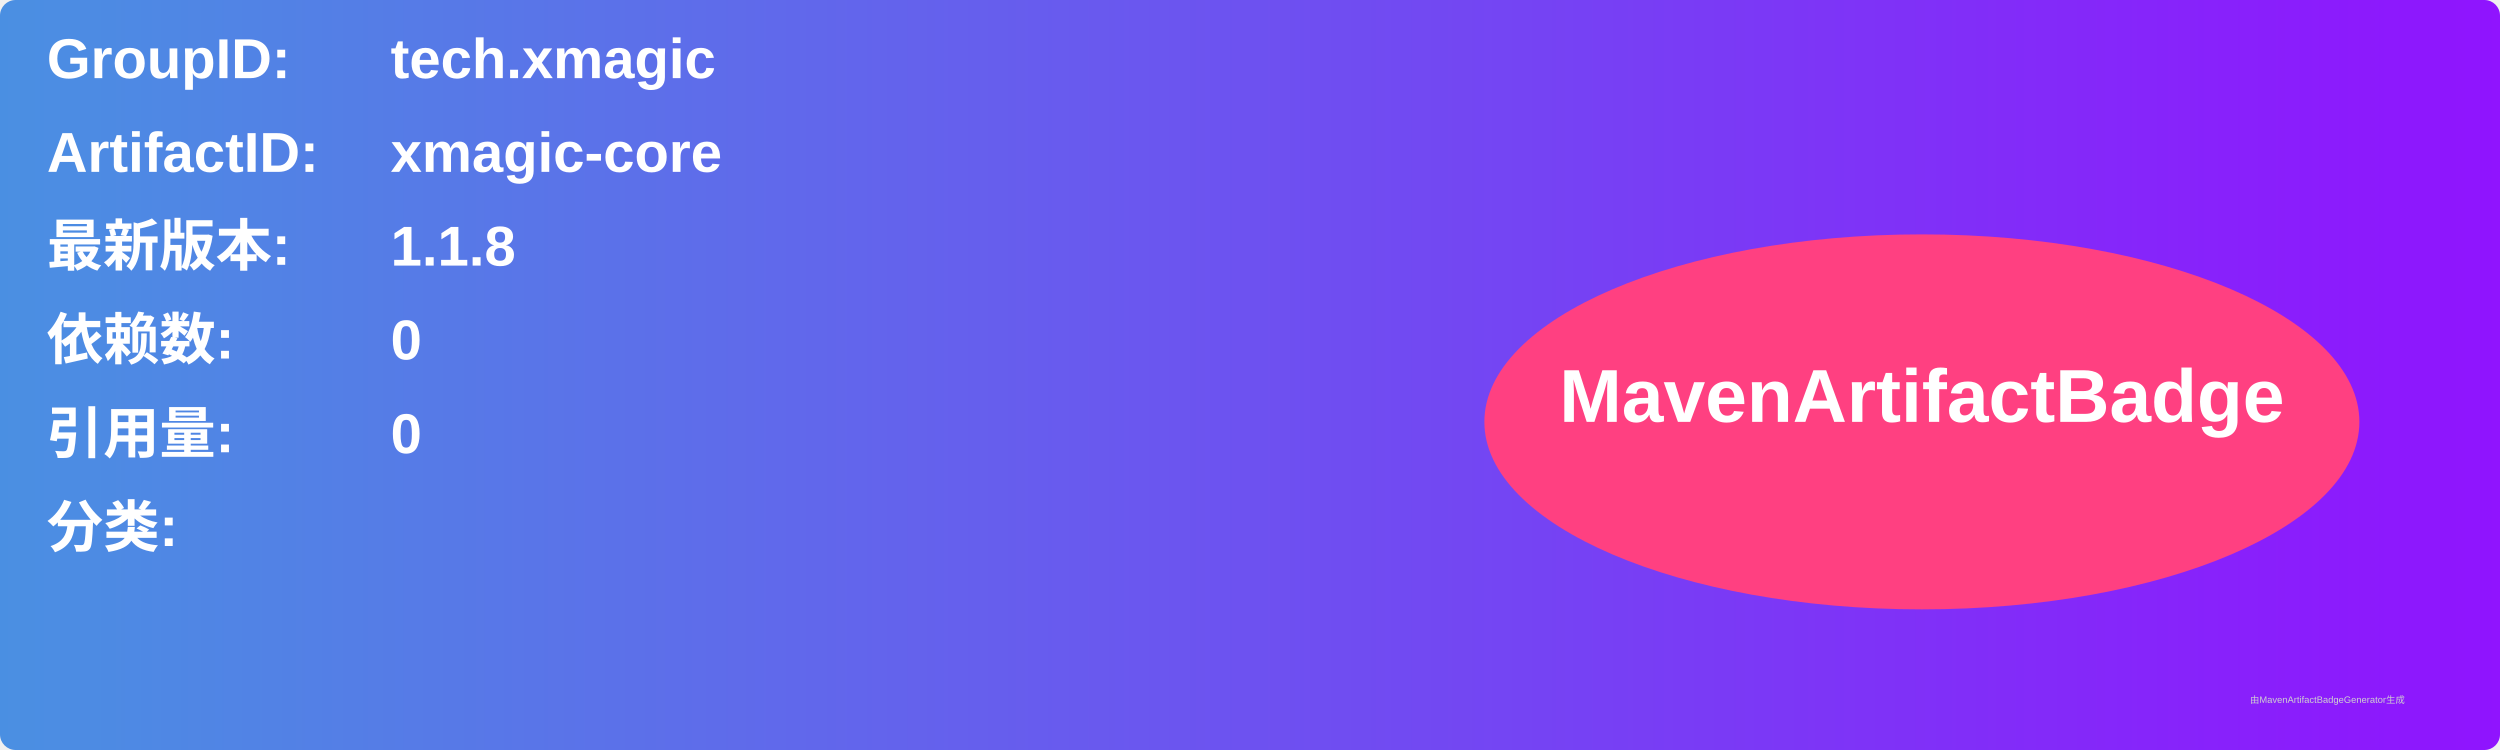
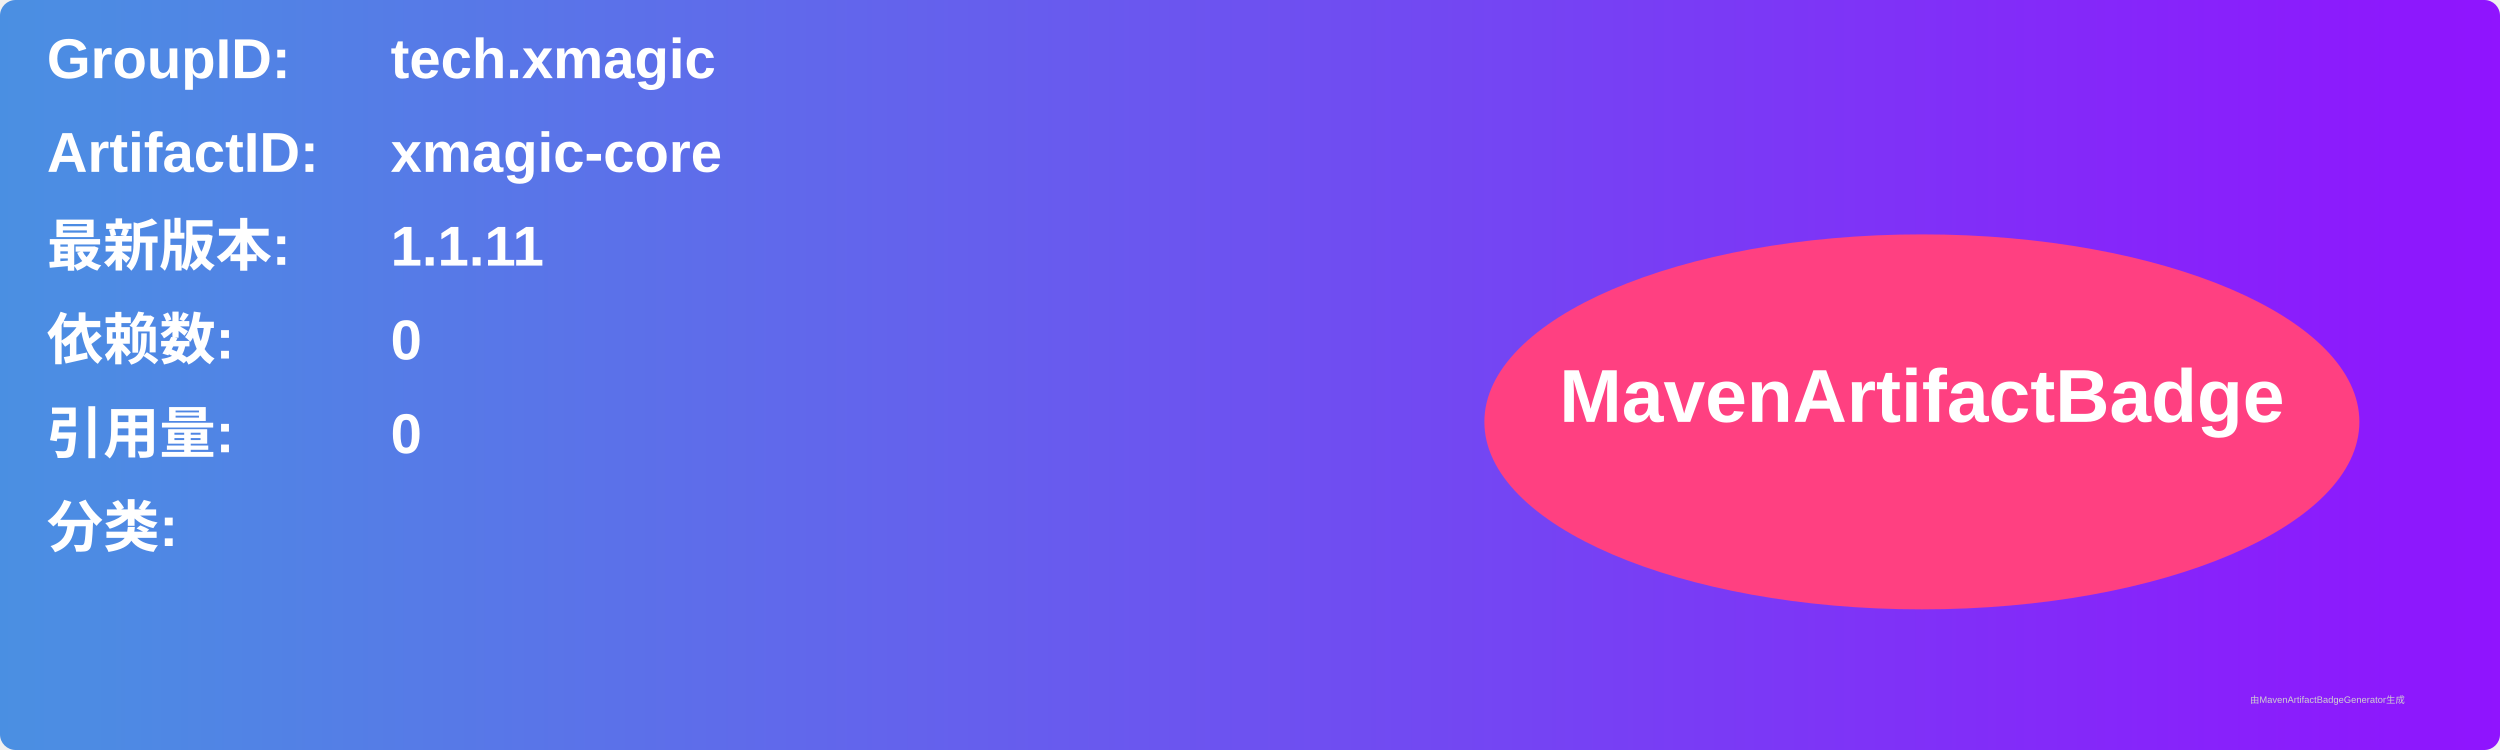
<svg xmlns="http://www.w3.org/2000/svg" width="800" height="240" viewBox="0 0 800 240">
  <linearGradient id="grad" x1="0%" y1="0%" x2="100%" y2="0%">
    <stop offset="0%" stop-color="#4a90e2" />
    <stop offset="100%" stop-color="#9013fe" />
  </linearGradient>
  <rect width="100%" height="100%" rx="5" ry="5" fill="url(#grad)" />
  <g transform="translate(15, 15)">
    <text x="0" y="10" font-family="Arial" font-size="18" fill="white" font-weight="bold" width="260">GroupID:</text>
    <text x="110" y="10" font-family="Arial" font-size="18" fill="white" font-weight="bold" width="460">tech.xmagic</text>
    <text x="0" y="40" font-family="Arial" font-size="18" fill="white" font-weight="bold" width="260">ArtifactID:</text>
    <text x="110" y="40" font-family="Arial" font-size="18" fill="white" font-weight="bold" width="460">xmagic-core</text>
    <text x="0" y="70" font-family="Arial" font-size="18" fill="white" font-weight="bold">最新版本:</text>
    <text x="110" y="70" font-family="Arial" font-size="18" fill="white" font-weight="bold">
-       <tspan font-weight="bold">1.1.8</tspan>
+       <tspan font-weight="bold">1.1.11</tspan>
    </text>
    <text x="0" y="100" font-family="Arial" font-size="18" fill="white" font-weight="bold">依赖数: </text>
    <text x="110" y="100" font-family="Arial" font-size="18" fill="white">
      <tspan font-weight="bold">0</tspan>
    </text>
    <text x="0" y="130" font-family="Arial" font-size="18" fill="white" font-weight="bold">引用量: </text>
    <text x="110" y="130" font-family="Arial" font-size="18" fill="white">
      <tspan font-weight="bold">0</tspan>
    </text>
    <text x="0" y="160" font-family="Arial" font-size="18" fill="white" font-weight="bold">分类:</text>
    <text x="10" y="190" font-family="Arial" font-size="10" fill="white">
      <tspan font-weight="bold" />
    </text>
    <ellipse cx="600" cy="120" rx="140" ry="60" fill="#ff4081" />
    <text x="600" y="120" text-anchor="middle" font-family="Arial" font-size="24" fill="white" font-weight="bold">MavenArtifactBadge</text>
  </g>
  <text x="720" y="225" font-family="Arial" font-size="3" fill="#d0d0d0">由MavenArtifactBadgeGenerator生成</text>
</svg>
